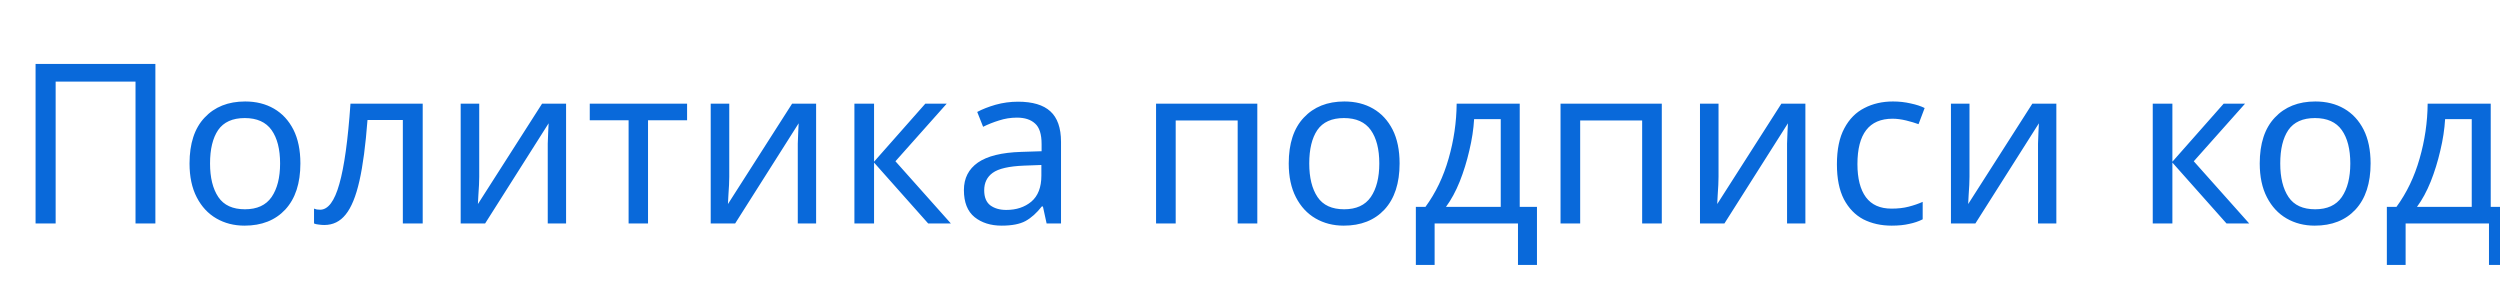
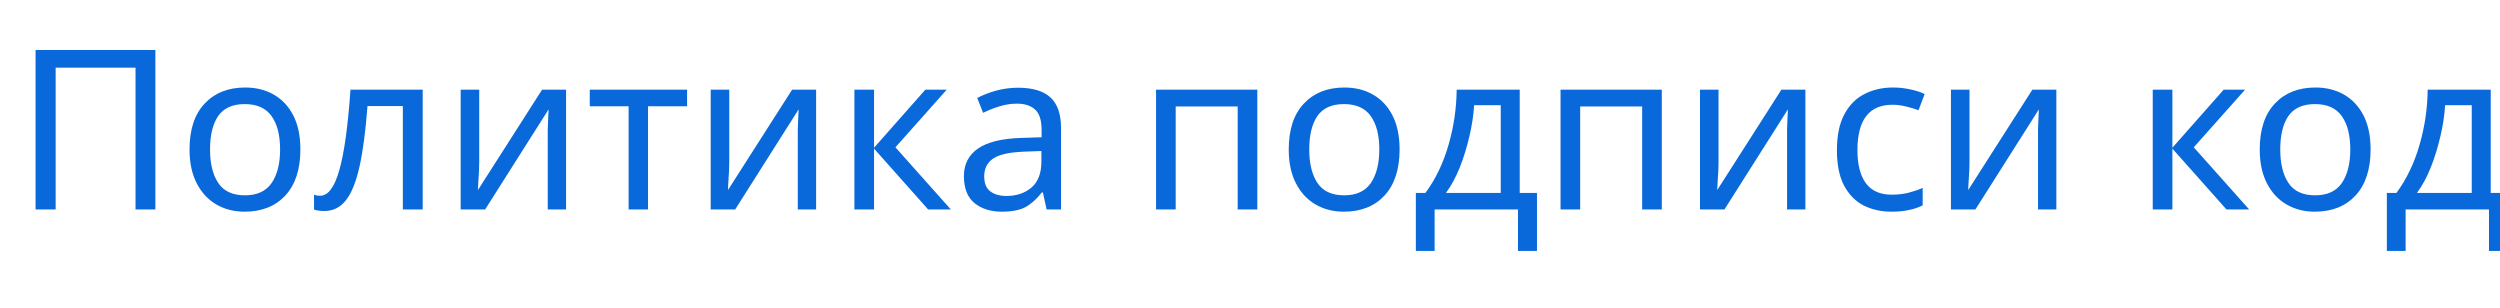
<svg xmlns="http://www.w3.org/2000/svg" width="179" height="22" viewBox="0 0 179 22">
  <style>text { fill: #0969da } @media (prefers-color-scheme: dark) { text { fill: #58a6ff } }</style>
-   <text x="1" y="16" font-family="Segoe UI, Microsoft YaHei, sans-serif" font-size="16" font-weight="400">Политика подписи кода</text>
+   <text x="1" y="15" font-family="Segoe UI, Microsoft YaHei, sans-serif" font-size="16" font-weight="400">Политика подписи кода</text>
</svg>
